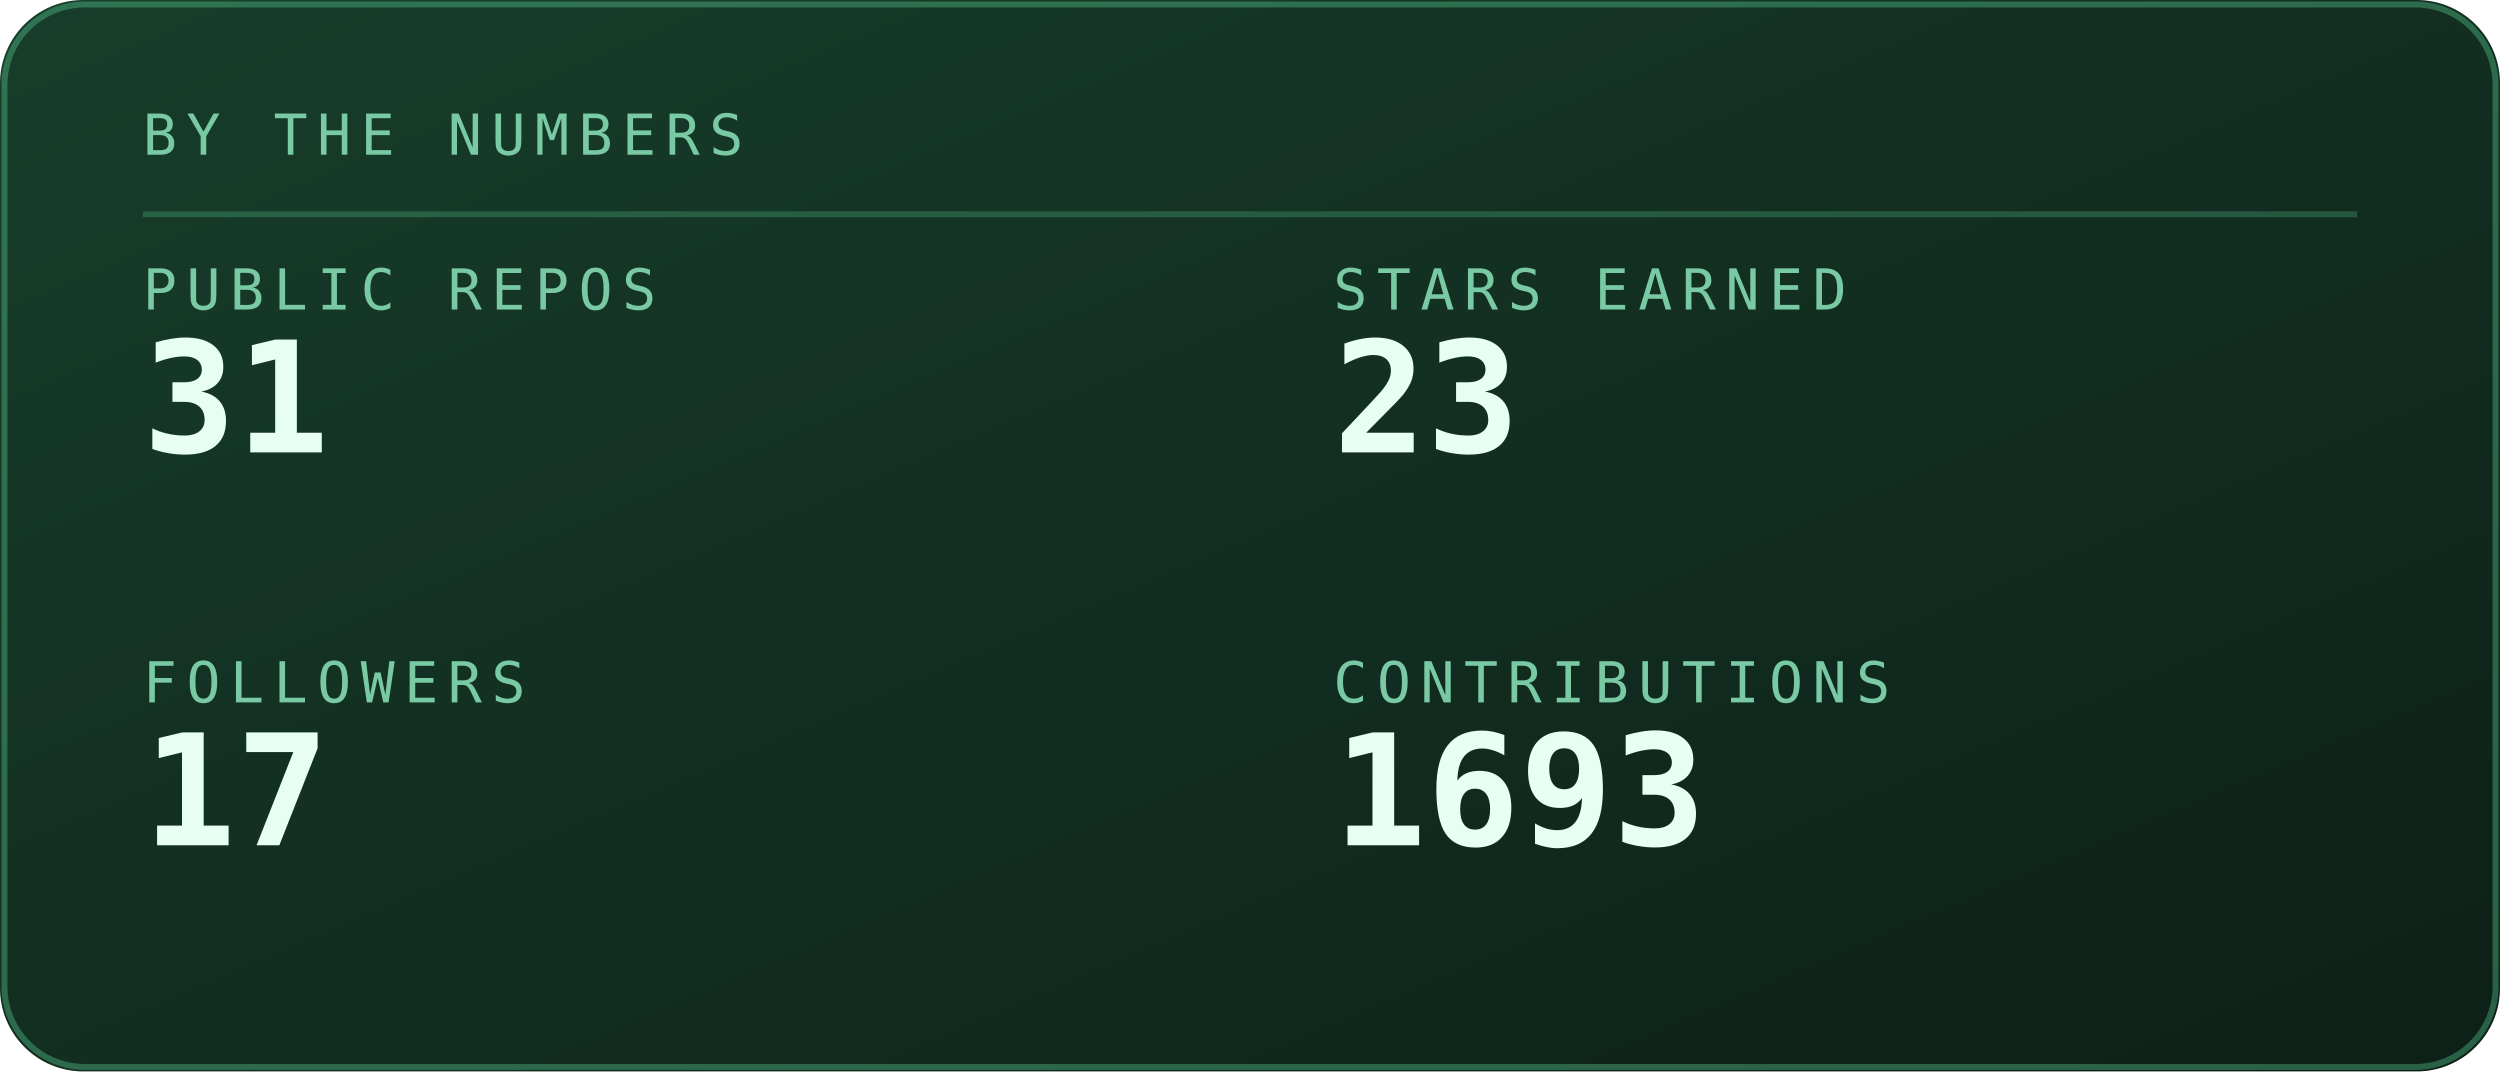
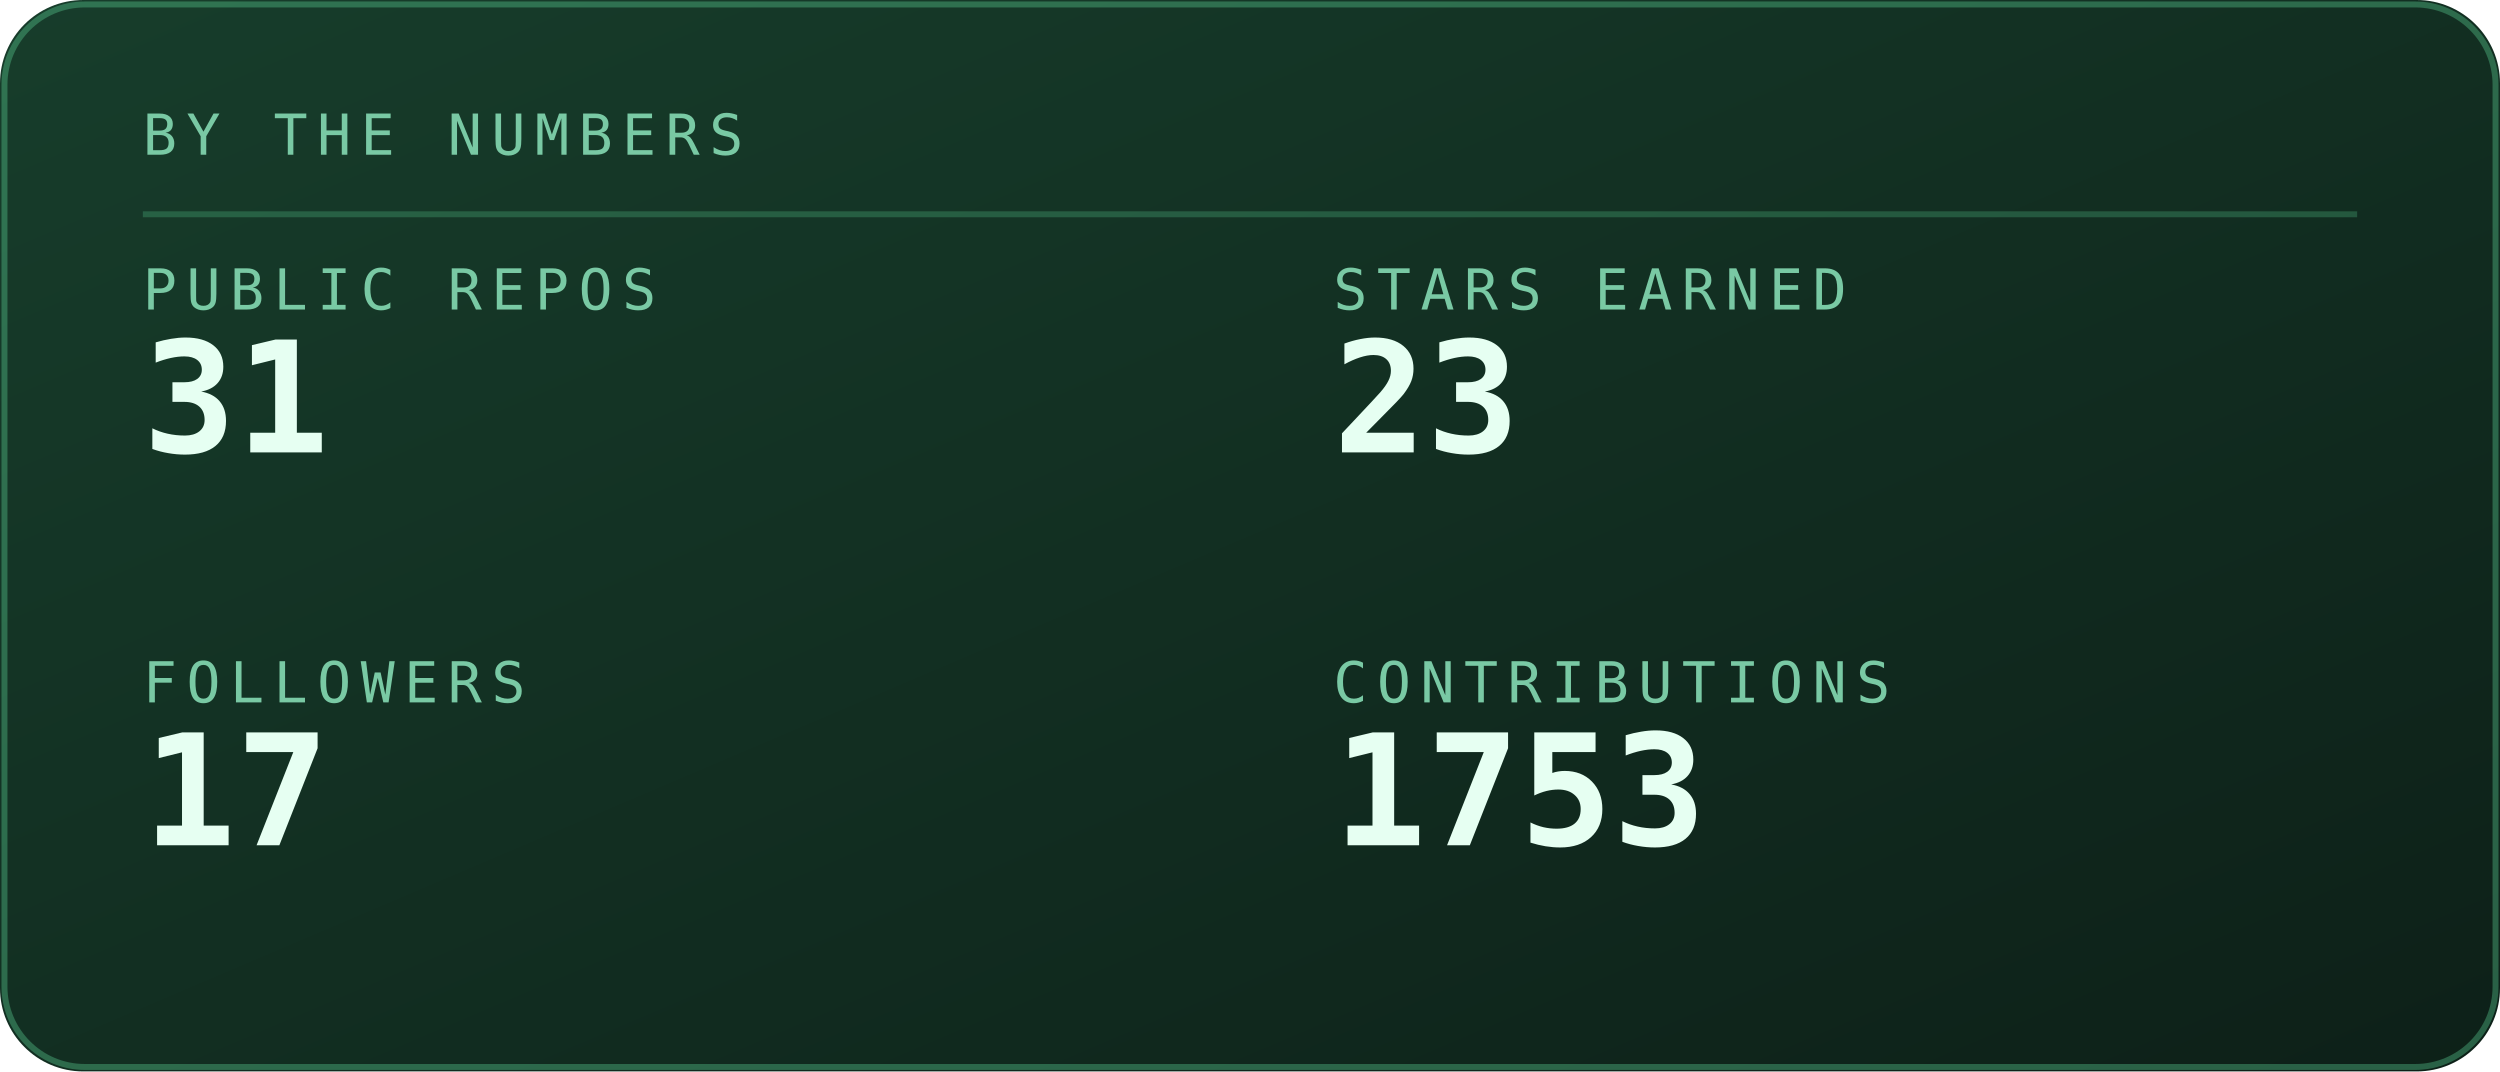
<svg xmlns="http://www.w3.org/2000/svg" viewBox="0 0 420 180" width="420" height="180" role="img" aria-labelledby="stst stsd">
  <defs>
    <linearGradient id="stsbg" x1="0" y1="0" x2="1" y2="1">
      <stop offset="0" stop-color="#173d2b" />
      <stop offset="1" stop-color="#0d2018" />
    </linearGradient>
  </defs>
  <style>
    .mono{font-family:ui-monospace,SFMono-Regular,Menlo,Consolas,"DejaVu Sans Mono",monospace}
    .lbl{font-size:9.5px;letter-spacing:1.6px;fill:#79c9a4}
    .big{font-size:31px;font-weight:700;fill:#e6fff2}
    .med{font-size:15px;font-weight:700;fill:#e6fff2}
    .sm{font-size:11px;fill:#e6fff2}
    .dim{font-size:11px;fill:#79c9a4}
    
    .pulse{animation:pulse 3.4s ease-in-out infinite}
    @keyframes pulse{0%,100%{opacity:1}50%{opacity:.62}}
</style>
  <rect width="420" height="180" rx="14" fill="url(#stsbg)" />
  <rect x="0.75" y="0.75" width="418.5" height="178.5" rx="13.5" fill="none" stroke="#5fd99a" stroke-opacity="0.35" />
  <text class="mono lbl" x="24" y="26">BY THE NUMBERS</text>
  <line x1="24" y1="36" x2="396" y2="36" stroke="#5fd99a" stroke-opacity="0.25" />
  <text class="mono lbl" x="24" y="52">PUBLIC REPOS</text>
  <text class="mono" x="24" y="76" font-size="26" font-weight="700" fill="#e6fff2">31</text>
  <text class="mono lbl" x="224" y="52">STARS EARNED</text>
  <text class="mono" x="224" y="76" font-size="26" font-weight="700" fill="#e6fff2">23</text>
  <text class="mono lbl" x="24" y="118">FOLLOWERS</text>
  <text class="mono" x="24" y="142" font-size="26" font-weight="700" fill="#e6fff2">17</text>
  <text class="mono lbl" x="224" y="118">CONTRIBUTIONS</text>
-   <text class="mono" x="224" y="142" font-size="26" font-weight="700" fill="#e6fff2">1693</text>
+   <text class="mono" x="224" y="142" font-size="26" font-weight="700" fill="#e6fff2">1753</text>
</svg>
